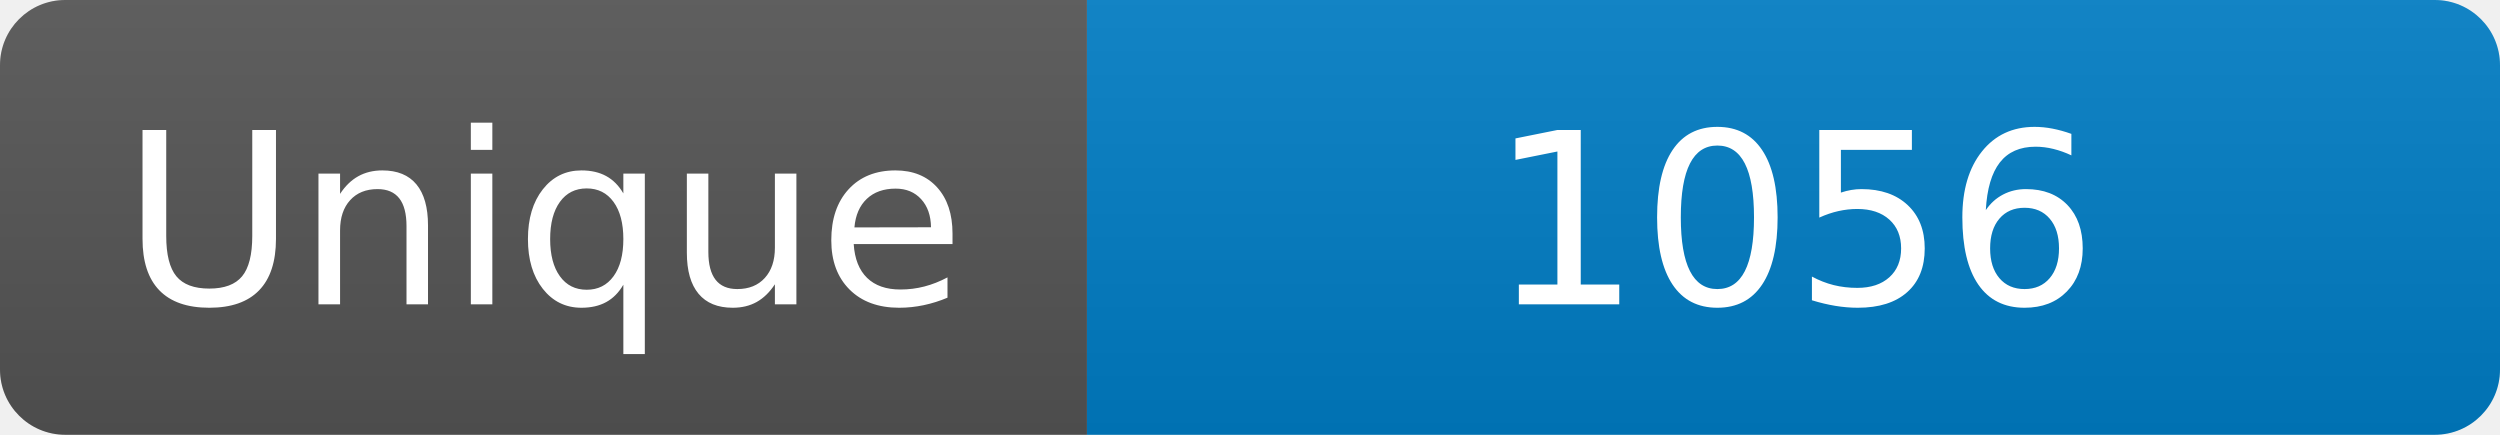
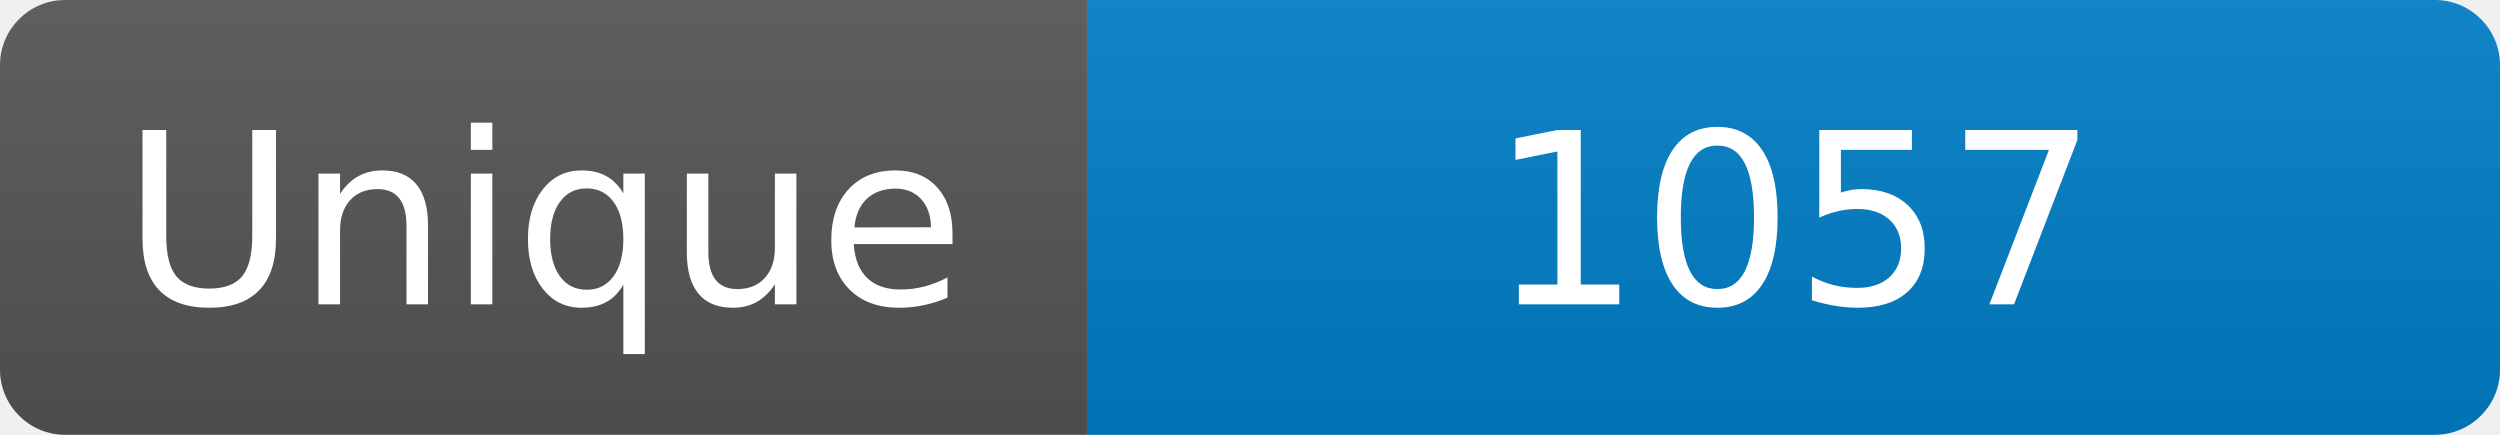
<svg xmlns="http://www.w3.org/2000/svg" width="115" height="20" role="img" aria-label="Maintained?: yes">
  <linearGradient id="s" x2="0" y2="100%">
    <stop offset="0" stop-color="#bbb" stop-opacity=".1" />
    <stop offset="1" stop-opacity=".1" />
  </linearGradient>
  <clipPath id="r">
    <rect width="115" height="20" rx="3" fill="#fff" />
  </clipPath>
  <g clip-path="url(#r)">
    <rect width="50" height="20" fill="#555" />
    <rect x="50" width="160" height="20" fill="#007ec6" />
    <rect width="115" height="20" fill="url(#s)" />
  </g>
  <g fill="#fff" text-anchor="middle" font-family="Verdana,Geneva,DejaVu Sans,sans-serif" font-size="110">
    <text x="250" y="140" transform="scale(.1)" fill="#fff">Unique</text>
-     <text x="825" y="140" transform="scale(.1)" fill="#fff">1056</text>
+     <text x="825" y="140" transform="scale(.1)" fill="#fff">1057</text>
  </g>
</svg>
